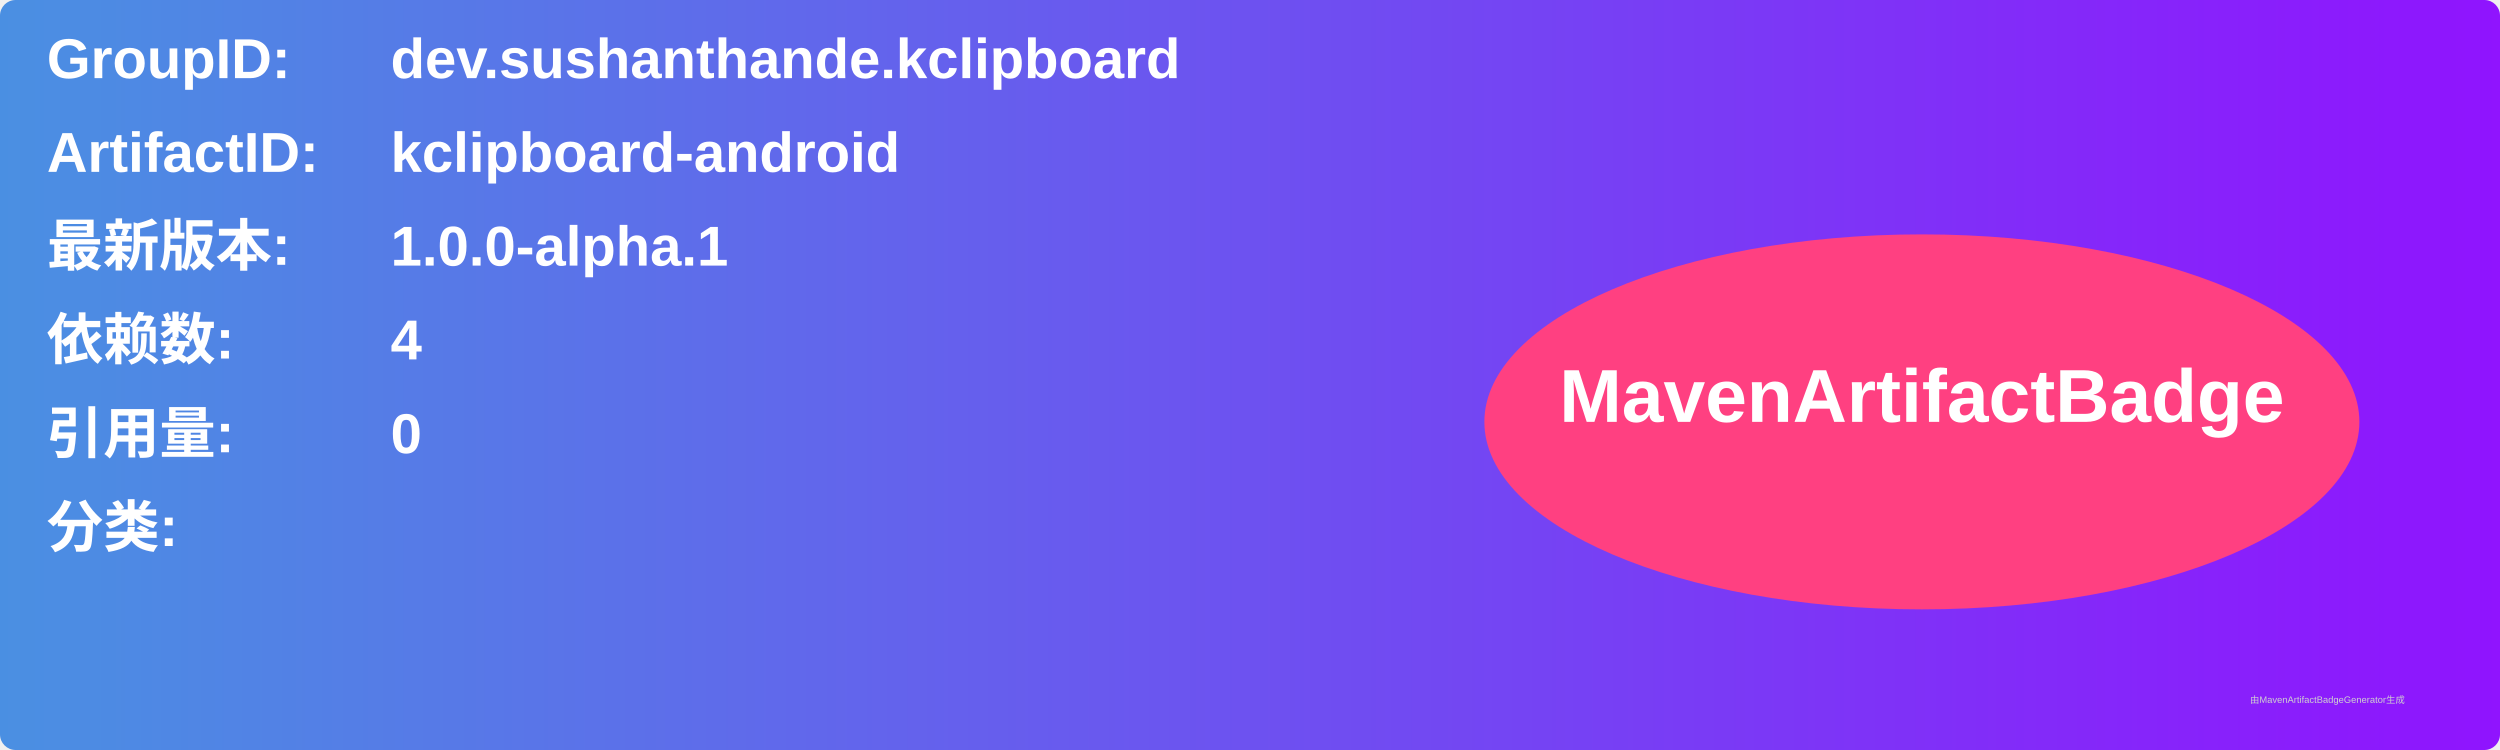
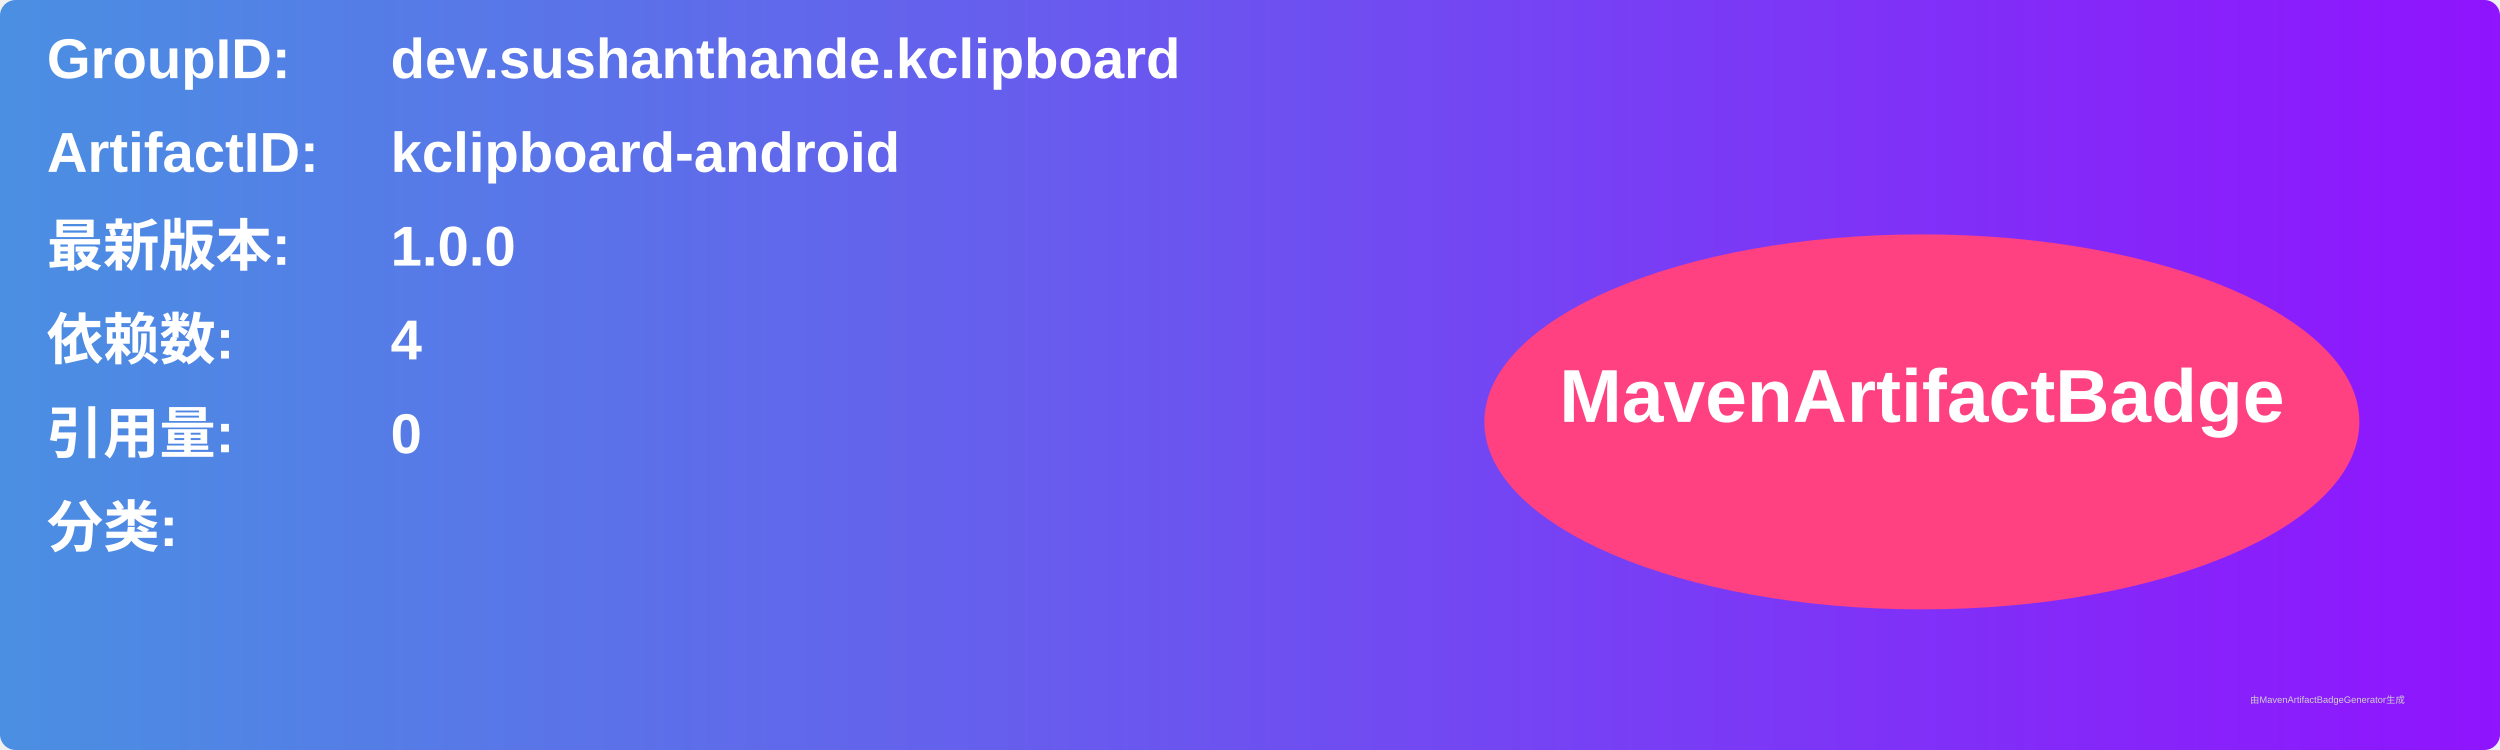
<svg xmlns="http://www.w3.org/2000/svg" width="800" height="240" viewBox="0 0 800 240">
  <linearGradient id="grad" x1="0%" y1="0%" x2="100%" y2="0%">
    <stop offset="0%" stop-color="#4a90e2" />
    <stop offset="100%" stop-color="#9013fe" />
  </linearGradient>
  <rect width="100%" height="100%" rx="5" ry="5" fill="url(#grad)" />
  <g transform="translate(15, 15)">
    <text x="0" y="10" font-family="Arial" font-size="18" fill="white" font-weight="bold" width="260">GroupID:</text>
    <text x="110" y="10" font-family="Arial" font-size="18" fill="white" font-weight="bold" width="460">dev.sushanthande.kclipboard</text>
    <text x="0" y="40" font-family="Arial" font-size="18" fill="white" font-weight="bold" width="260">ArtifactID:</text>
    <text x="110" y="40" font-family="Arial" font-size="18" fill="white" font-weight="bold" width="460">kclipboard-android</text>
    <text x="0" y="70" font-family="Arial" font-size="18" fill="white" font-weight="bold">最新版本:</text>
    <text x="110" y="70" font-family="Arial" font-size="18" fill="white" font-weight="bold">
-       <tspan font-weight="bold">1.0.0-alpha.1</tspan>
+       <tspan font-weight="bold">1.0.0</tspan>
    </text>
    <text x="0" y="100" font-family="Arial" font-size="18" fill="white" font-weight="bold">依赖数: </text>
    <text x="110" y="100" font-family="Arial" font-size="18" fill="white">
      <tspan font-weight="bold">4</tspan>
    </text>
    <text x="0" y="130" font-family="Arial" font-size="18" fill="white" font-weight="bold">引用量: </text>
    <text x="110" y="130" font-family="Arial" font-size="18" fill="white">
      <tspan font-weight="bold">0</tspan>
    </text>
    <text x="0" y="160" font-family="Arial" font-size="18" fill="white" font-weight="bold">分类:</text>
    <text x="10" y="190" font-family="Arial" font-size="10" fill="white">
      <tspan font-weight="bold" />
    </text>
    <ellipse cx="600" cy="120" rx="140" ry="60" fill="#ff4081" />
    <text x="600" y="120" text-anchor="middle" font-family="Arial" font-size="24" fill="white" font-weight="bold">MavenArtifactBadge</text>
  </g>
  <text x="720" y="225" font-family="Arial" font-size="3" fill="#d0d0d0">由MavenArtifactBadgeGenerator生成</text>
</svg>
